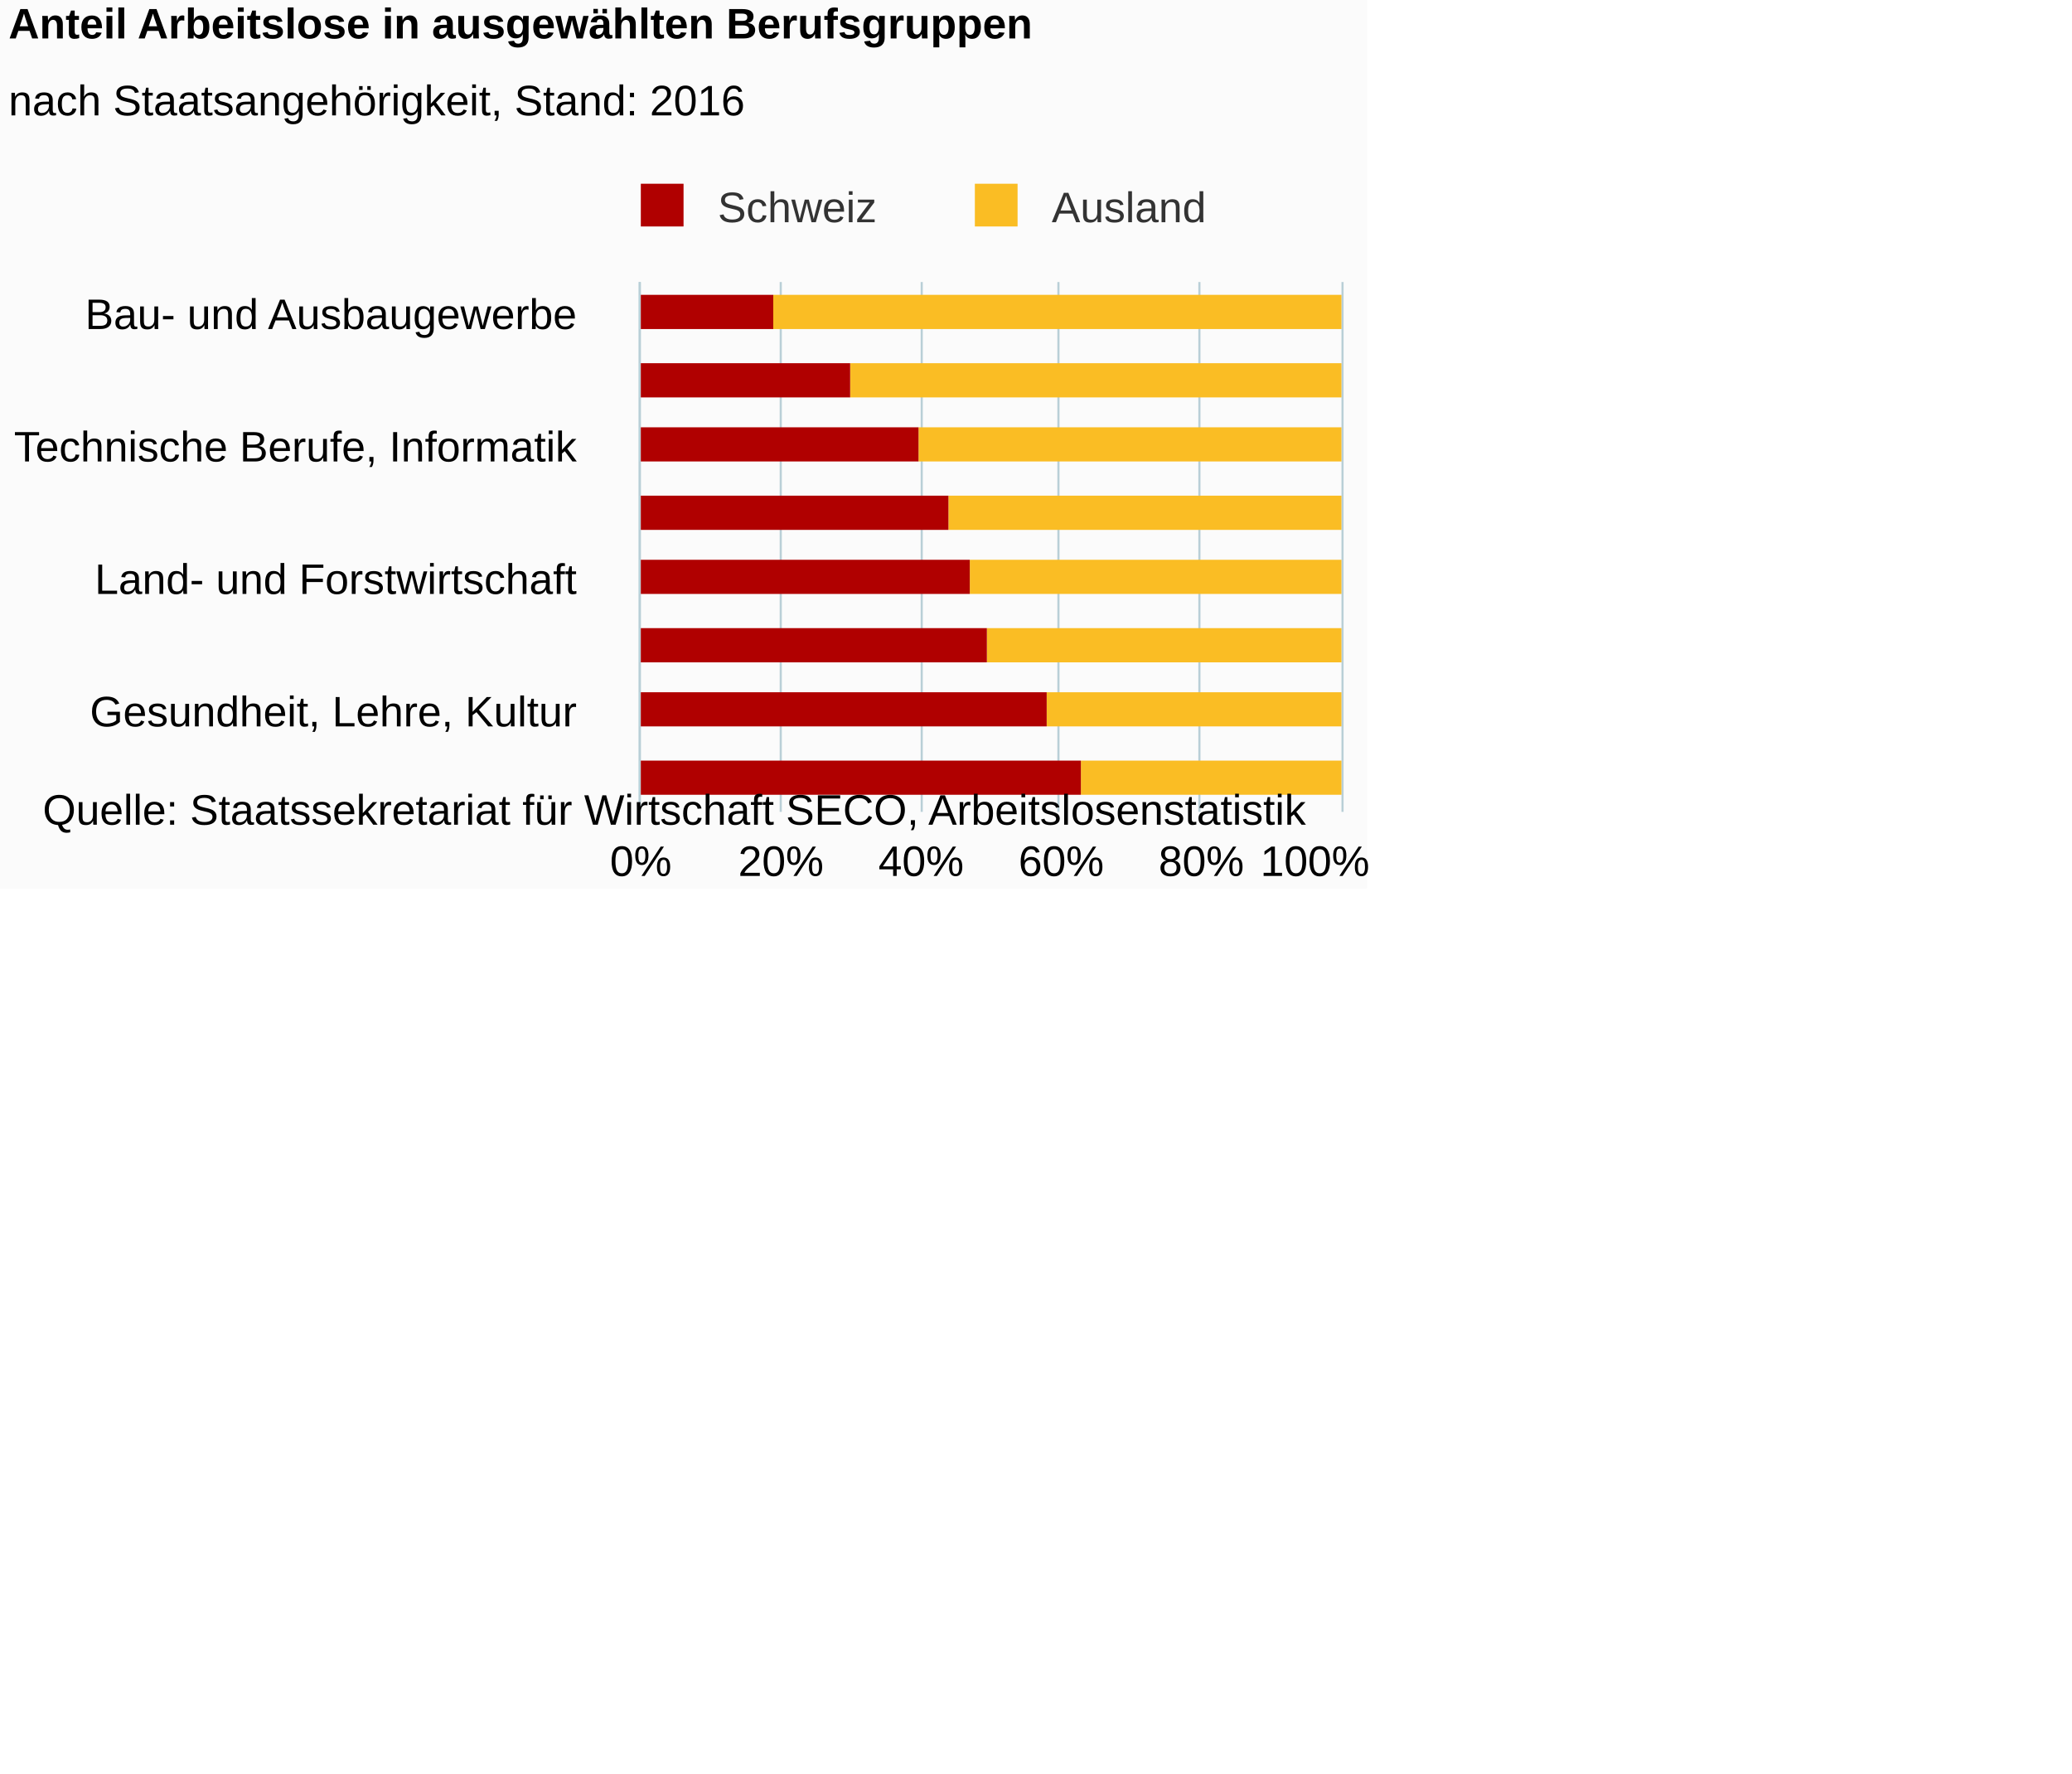
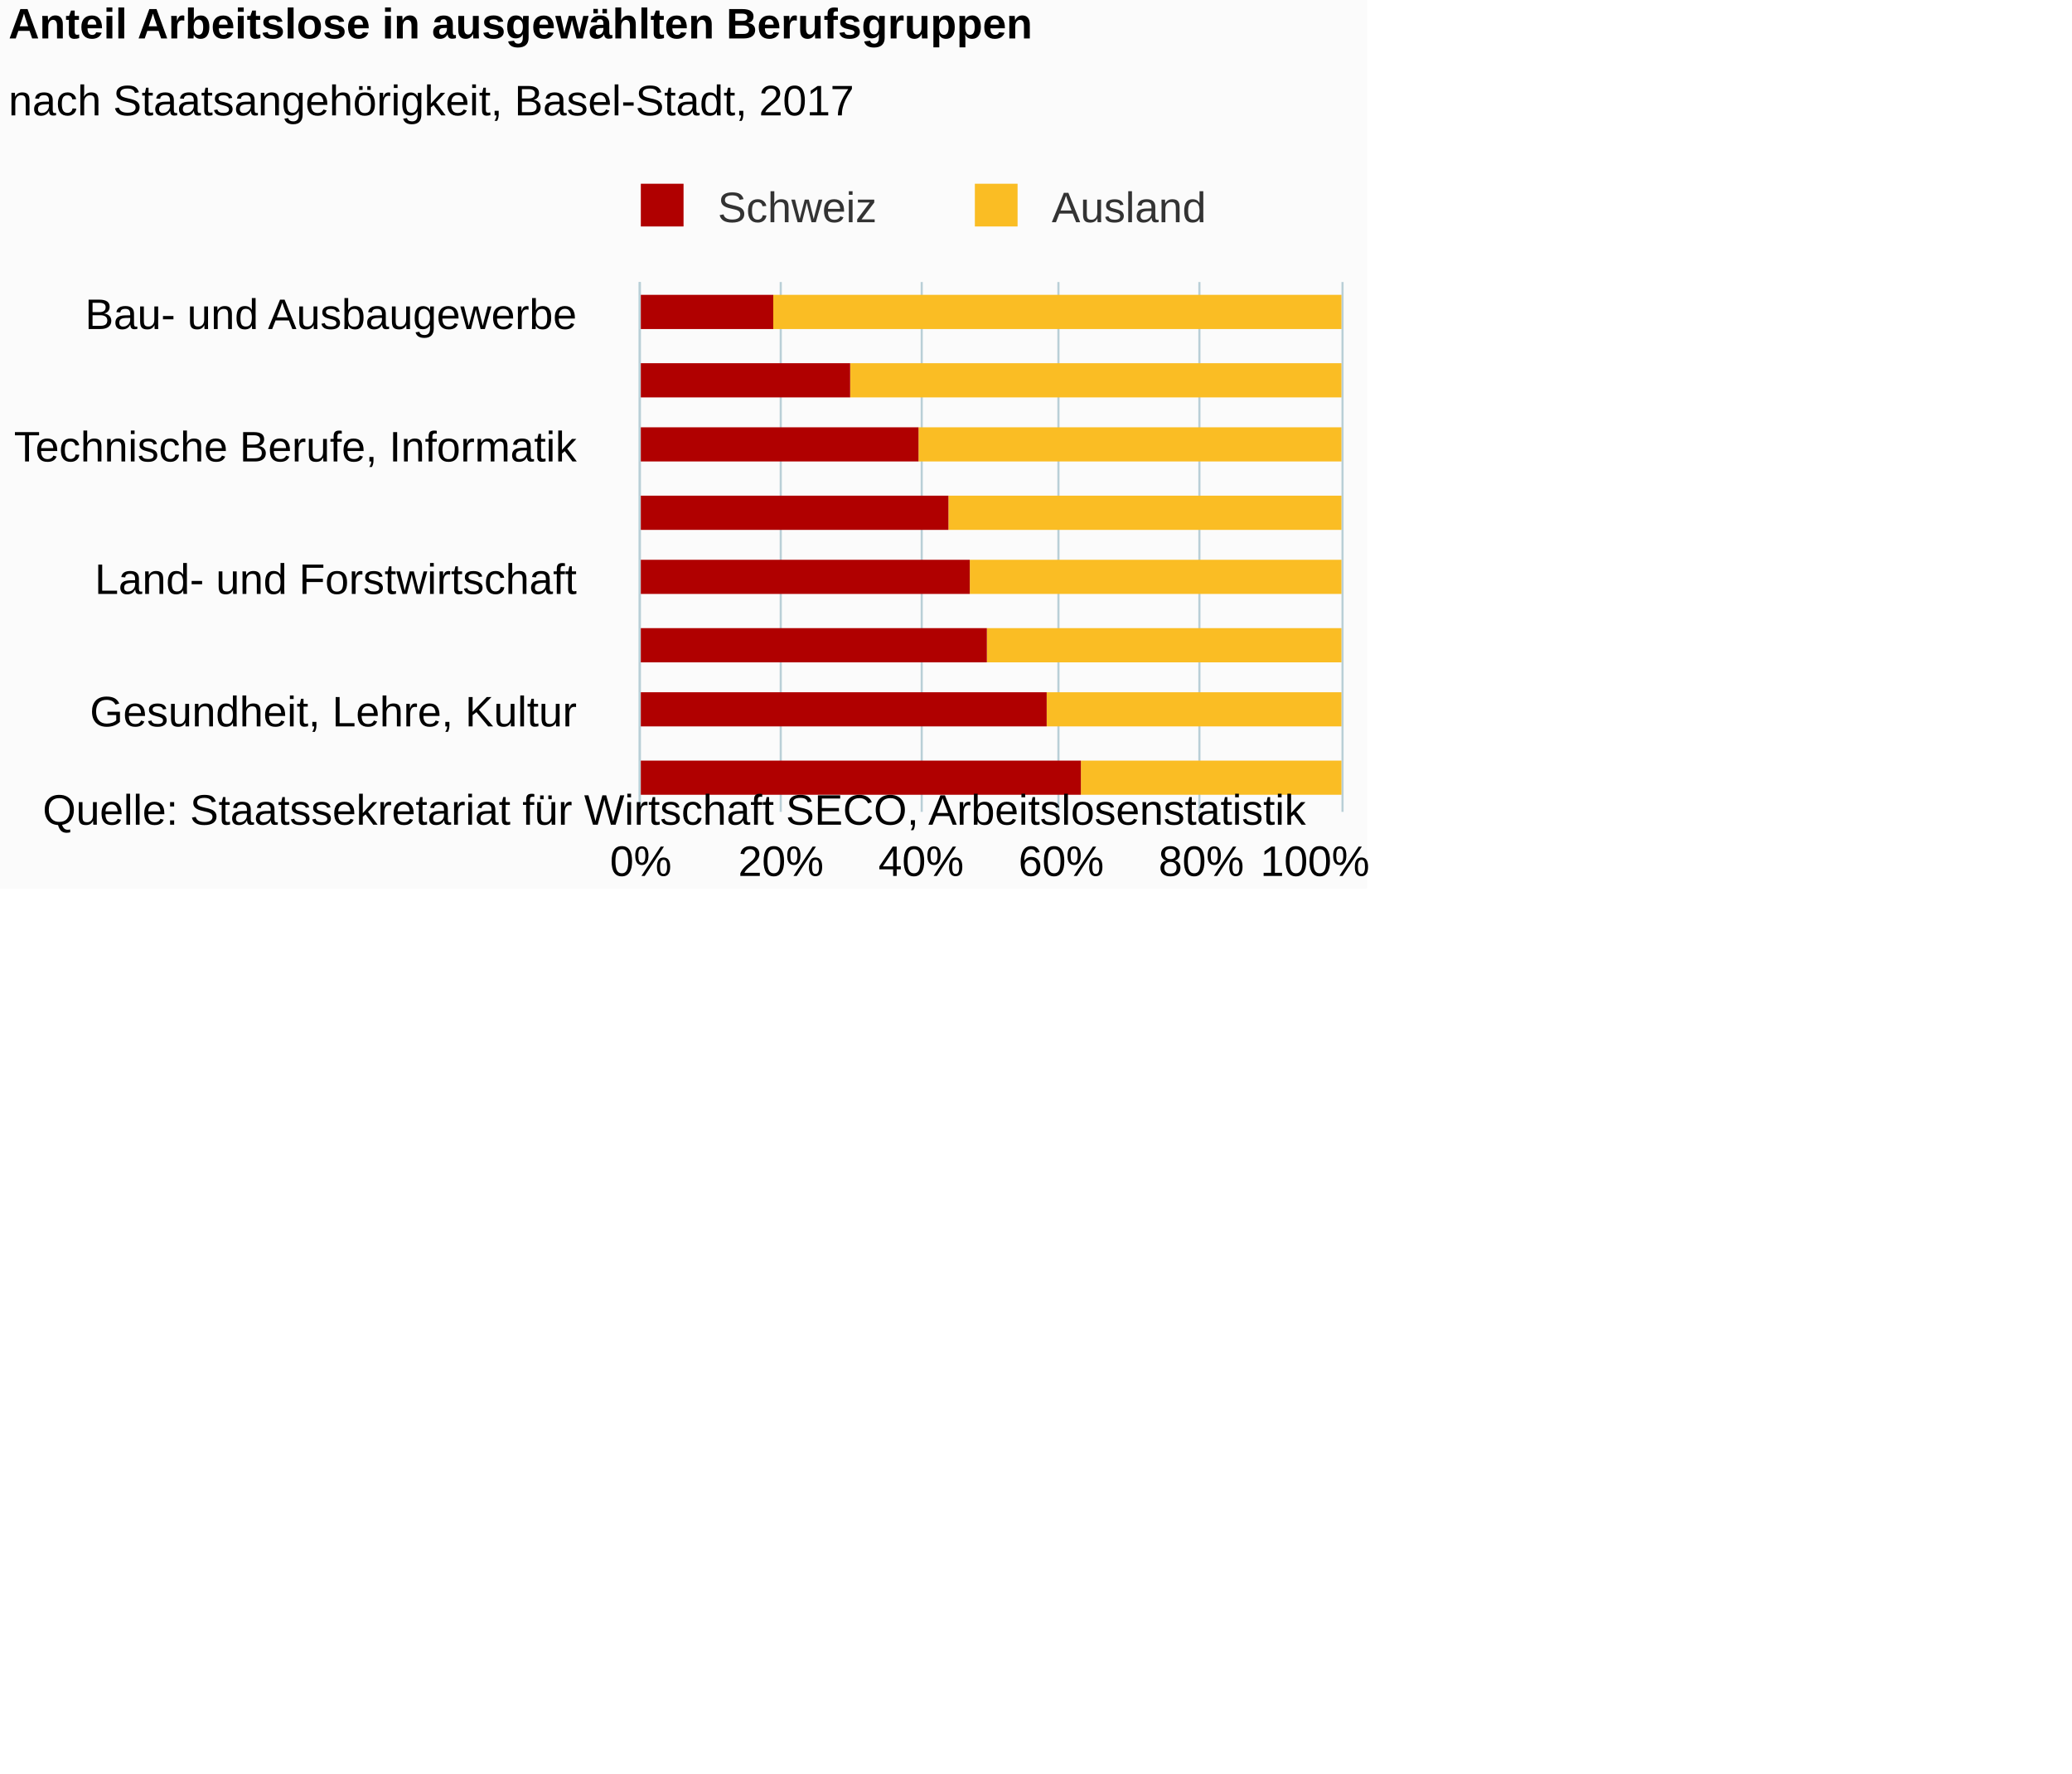
<svg xmlns="http://www.w3.org/2000/svg" version="1.1" class="highcharts-root" style="font-family:Arial;font-size:12px;" viewBox="0 0 485 415">
  <defs>
-     <clipPath id="highcharts-x1svs6b-6">
+     <clipPath id="highcharts-y0sfm47-6">
      <rect x="0" y="0" width="124" height="164" fill="none" />
    </clipPath>
-     <clipPath id="highcharts-x1svs6b-7">
+     <clipPath id="highcharts-y0sfm47-7">
      <rect x="0" y="0" width="124" height="164" fill="none" />
    </clipPath>
  </defs>
  <rect fill="#fbfbfb" class="highcharts-background" x="0" y="0" width="320" height="208" rx="0" ry="0" />
  <rect fill="none" class="highcharts-plot-background" x="150" y="66" width="164" height="124" />
  <g class="highcharts-pane-group" data-z-index="0" />
  <g class="highcharts-grid highcharts-xaxis-grid " data-z-index="1">
    <path fill="none" data-z-index="1" class="highcharts-grid-line" d="M 150 74.5 L 314 74.5" opacity="1" />
    <path fill="none" data-z-index="1" class="highcharts-grid-line" d="M 150 105.5 L 314 105.5" opacity="1" />
    <path fill="none" data-z-index="1" class="highcharts-grid-line" d="M 150 136.5 L 314 136.5" opacity="1" />
    <path fill="none" data-z-index="1" class="highcharts-grid-line" d="M 150 167.5 L 314 167.5" opacity="1" />
  </g>
  <g class="highcharts-grid highcharts-yaxis-grid " data-z-index="1">
    <path fill="none" stroke="#B9CFD7" stroke-width="0.5" data-z-index="1" class="highcharts-grid-line" d="M 149.75 66 L 149.75 190" opacity="1" />
    <path fill="none" stroke="#B9CFD7" stroke-width="0.5" data-z-index="1" class="highcharts-grid-line" d="M 182.75 66 L 182.75 190" opacity="1" />
    <path fill="none" stroke="#B9CFD7" stroke-width="0.5" data-z-index="1" class="highcharts-grid-line" d="M 215.75 66 L 215.75 190" opacity="1" />
    <path fill="none" stroke="#B9CFD7" stroke-width="0.5" data-z-index="1" class="highcharts-grid-line" d="M 247.75 66 L 247.75 190" opacity="1" />
    <path fill="none" stroke="#B9CFD7" stroke-width="0.5" data-z-index="1" class="highcharts-grid-line" d="M 280.75 66 L 280.75 190" opacity="1" />
    <path fill="none" stroke="#B9CFD7" stroke-width="0.5" data-z-index="1" class="highcharts-grid-line" d="M 314.25 66 L 314.25 190" opacity="1" />
  </g>
  <rect fill="none" class="highcharts-plot-border" data-z-index="1" x="150" y="66" width="164" height="124" />
  <g class="highcharts-axis highcharts-xaxis " data-z-index="2">
    <path fill="none" class="highcharts-axis-line" stroke="#B9CFD7" stroke-width="0.5" data-z-index="7" d="M 149.75 66 L 149.75 190" />
  </g>
  <g class="highcharts-axis highcharts-yaxis " data-z-index="2">
    <path fill="none" class="highcharts-axis-line" data-z-index="7" d="M 150 190 L 314 190" />
  </g>
  <g class="highcharts-series-group" data-z-index="3">
-     <g data-z-index="0.1" class="highcharts-series highcharts-series-0 highcharts-column-series " transform="translate(314,190) rotate(90) scale(-1,1) scale(1 1)" clip-path="url(#highcharts-x1svs6b-7)">
+     <g data-z-index="0.1" class="highcharts-series highcharts-series-0 highcharts-column-series " transform="translate(314,190) rotate(90) scale(-1,1) scale(1 1)" clip-path="url(#highcharts-y0sfm47-7)">
      <rect x="113" y="0" width="8" height="133" fill="#FABD24" class="highcharts-point" />
      <rect x="97" y="0" width="8" height="115" fill="#FABD24" class="highcharts-point" />
      <rect x="82" y="0" width="8" height="99" fill="#FABD24" class="highcharts-point" />
      <rect x="66" y="0" width="8" height="92" fill="#FABD24" class="highcharts-point" />
      <rect x="51" y="0" width="8" height="87" fill="#FABD24" class="highcharts-point" />
      <rect x="35" y="0" width="8" height="83" fill="#FABD24" class="highcharts-point" />
      <rect x="20" y="0" width="8" height="69" fill="#FABD24" class="highcharts-point" />
      <rect x="4" y="0" width="8" height="61" fill="#FABD24" class="highcharts-point" />
    </g>
    <g data-z-index="0.1" class="highcharts-markers highcharts-series-0 highcharts-column-series " transform="translate(314,190) rotate(90) scale(-1,1) scale(1 1)" clip-path="none" />
-     <g data-z-index="0.1" class="highcharts-series highcharts-series-1 highcharts-column-series " transform="translate(314,190) rotate(90) scale(-1,1) scale(1 1)" clip-path="url(#highcharts-x1svs6b-7)">
+     <g data-z-index="0.1" class="highcharts-series highcharts-series-1 highcharts-column-series " transform="translate(314,190) rotate(90) scale(-1,1) scale(1 1)" clip-path="url(#highcharts-y0sfm47-7)">
      <rect x="113" y="133" width="8" height="32" fill="#B00000" class="highcharts-point" />
      <rect x="97" y="115" width="8" height="50" fill="#B00000" class="highcharts-point" />
      <rect x="82" y="99" width="8" height="66" fill="#B00000" class="highcharts-point" />
      <rect x="66" y="92" width="8" height="73" fill="#B00000" class="highcharts-point" />
      <rect x="51" y="87" width="8" height="78" fill="#B00000" class="highcharts-point" />
      <rect x="35" y="83" width="8" height="82" fill="#B00000" class="highcharts-point" />
      <rect x="20" y="69" width="8" height="96" fill="#B00000" class="highcharts-point" />
      <rect x="4" y="61" width="8" height="104" fill="#B00000" class="highcharts-point" />
    </g>
    <g data-z-index="0.1" class="highcharts-markers highcharts-series-1 highcharts-column-series " transform="translate(314,190) rotate(90) scale(-1,1) scale(1 1)" clip-path="none" />
  </g>
  <text x="2" text-anchor="start" class="highcharts-title" data-z-index="4" style="color:#000000;font-size:10px;font-weight:bold;fill:#000000;" y="9">
    <tspan>Anteil Arbeitslose in ausgewählten Berufsgruppen</tspan>
  </text>
  <text x="2" text-anchor="start" class="highcharts-subtitle" data-z-index="4" style="color:#000000;font-size:10px;font-weight:normal;font-family:Arial;fill:#000000;" y="27">
-     <tspan>nach Staatsangehörigkeit, Stand: 2016</tspan>
+     <tspan>nach Staatsangehörigkeit, Basel-Stadt, 2017</tspan>
  </text>
  <g class="highcharts-legend" data-z-index="7" transform="translate(146,43)">
    <rect fill="none" class="highcharts-legend-box" rx="0" ry="0" x="0" y="0" width="137" height="11" visibility="visible" />
    <g data-z-index="1">
      <g>
        <g class="highcharts-legend-item highcharts-column-series highcharts-color-undefined highcharts-series-1" data-z-index="1" transform="translate(1,-4)">
          <text x="21" style="color:#333333;font-size:10px;font-weight:normal;cursor:pointer;fill:#333333;" text-anchor="start" data-z-index="2" y="13">
            <tspan>Schweiz</tspan>
          </text>
          <rect x="3" y="4" width="10" height="10" fill="#B00000" class="highcharts-point" data-z-index="3" />
        </g>
        <g class="highcharts-legend-item highcharts-column-series highcharts-color-undefined highcharts-series-0" data-z-index="1" transform="translate(79.1875,-4)">
          <text x="21" y="13" style="color:#333333;font-size:10px;font-weight:normal;cursor:pointer;fill:#333333;" text-anchor="start" data-z-index="2">
            <tspan>Ausland</tspan>
          </text>
          <rect x="3" y="4" width="10" height="10" fill="#FABD24" class="highcharts-point" data-z-index="3" />
        </g>
      </g>
    </g>
  </g>
  <g class="highcharts-axis-labels highcharts-xaxis-labels " data-z-index="7">
    <text x="135" style="color:#000000;cursor:default;font-size:10;fill:#000000;" text-anchor="end" transform="translate(0,0)" y="77" opacity="1">
      <tspan>Bau- und Ausbaugewerbe</tspan>
    </text>
    <text x="135" style="color:#000000;cursor:default;font-size:10;fill:#000000;" text-anchor="end" transform="translate(0,0)" y="108" opacity="1">
      <tspan>Technische Berufe, Informatik</tspan>
    </text>
    <text x="135" style="color:#000000;cursor:default;font-size:10;fill:#000000;" text-anchor="end" transform="translate(0,0)" y="139" opacity="1">
      <tspan>Land- und Forstwirtschaft</tspan>
    </text>
    <text x="135" style="color:#000000;cursor:default;font-size:10;fill:#000000;" text-anchor="end" transform="translate(0,0)" y="170" opacity="1">
      <tspan>Gesundheit, Lehre, Kultur</tspan>
    </text>
  </g>
  <g class="highcharts-axis-labels highcharts-yaxis-labels " data-z-index="7">
    <text x="150" style="color:#000000;cursor:default;font-size:10;fill:#000000;" text-anchor="middle" transform="translate(0,0)" y="205" opacity="1">0%</text>
    <text x="182.8" style="color:#000000;cursor:default;font-size:10;fill:#000000;" text-anchor="middle" transform="translate(0,0)" y="205" opacity="1">20%</text>
    <text x="215.6" style="color:#000000;cursor:default;font-size:10;fill:#000000;" text-anchor="middle" transform="translate(0,0)" y="205" opacity="1">40%</text>
    <text x="248.4" style="color:#000000;cursor:default;font-size:10;fill:#000000;" text-anchor="middle" transform="translate(0,0)" y="205" opacity="1">60%</text>
    <text x="281.2" style="color:#000000;cursor:default;font-size:10;fill:#000000;" text-anchor="middle" transform="translate(0,0)" y="205" opacity="1">80%</text>
    <text x="307.8" style="color:#000000;cursor:default;font-size:10;fill:#000000;" text-anchor="middle" transform="translate(0,0)" y="205" opacity="1">
      <tspan>100%</tspan>
    </text>
  </g>
  <text x="10" class="highcharts-credits" text-anchor="start" data-z-index="8" style="cursor:default;color:#000000;font-size:10;fill:#000000;" y="193">
    <tspan>Quelle: Staatssekretariat für Wirtschaft SECO, Arbeitslosenstatistik</tspan>
  </text>
</svg>
